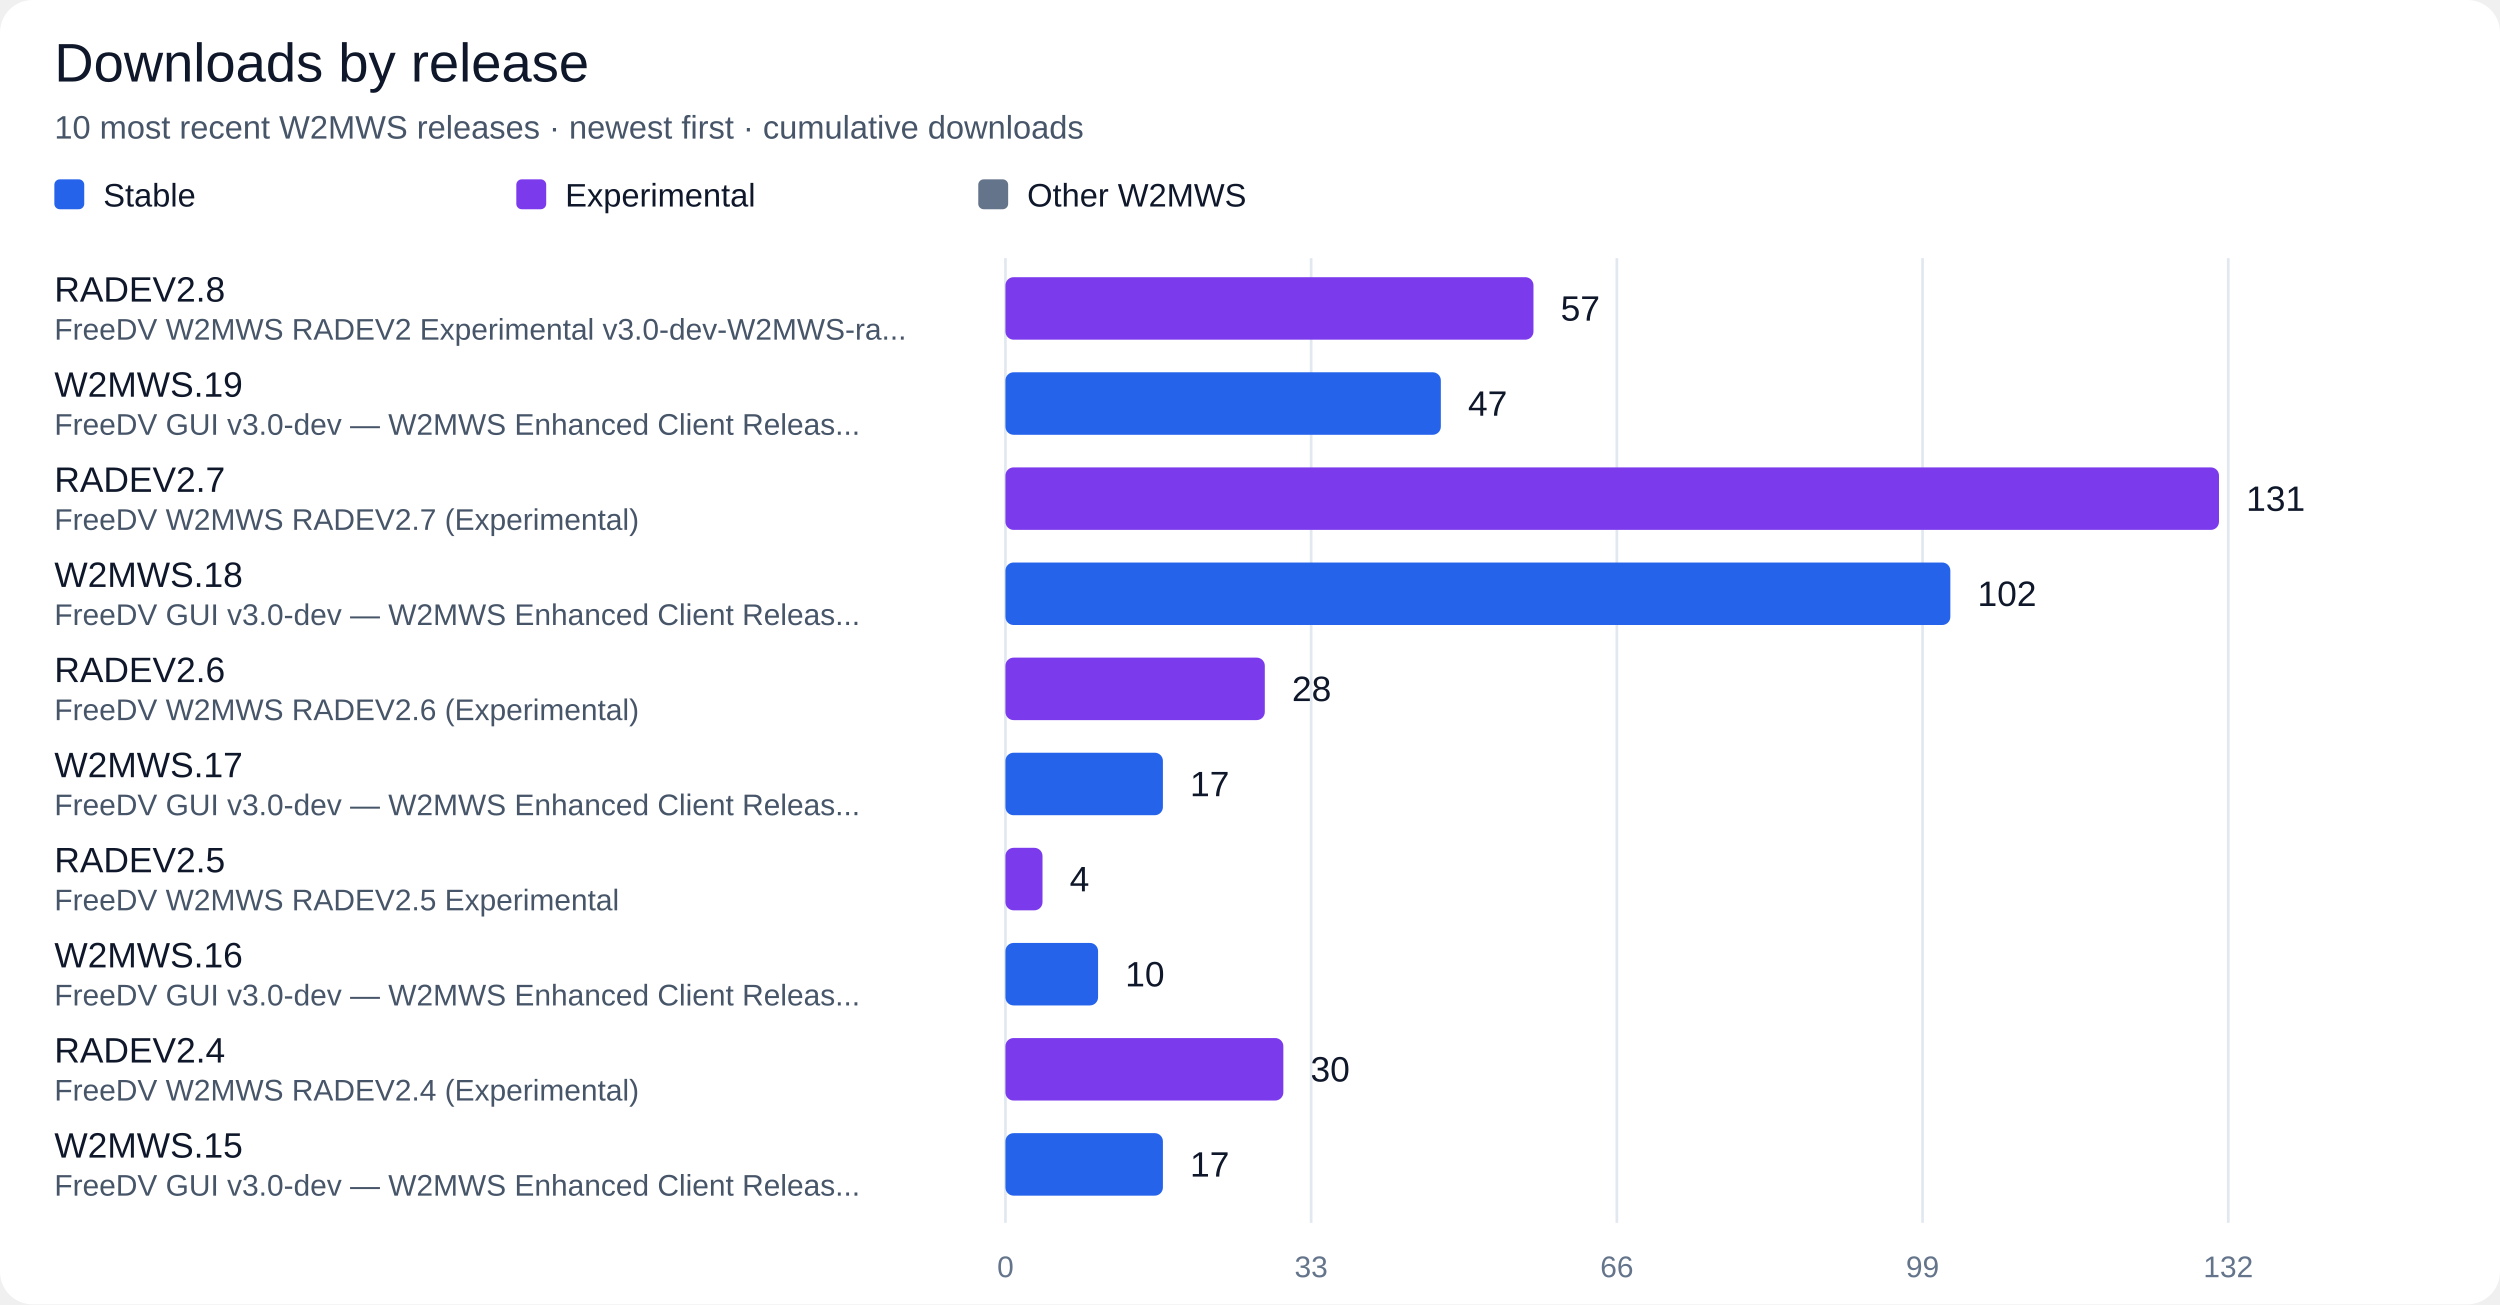
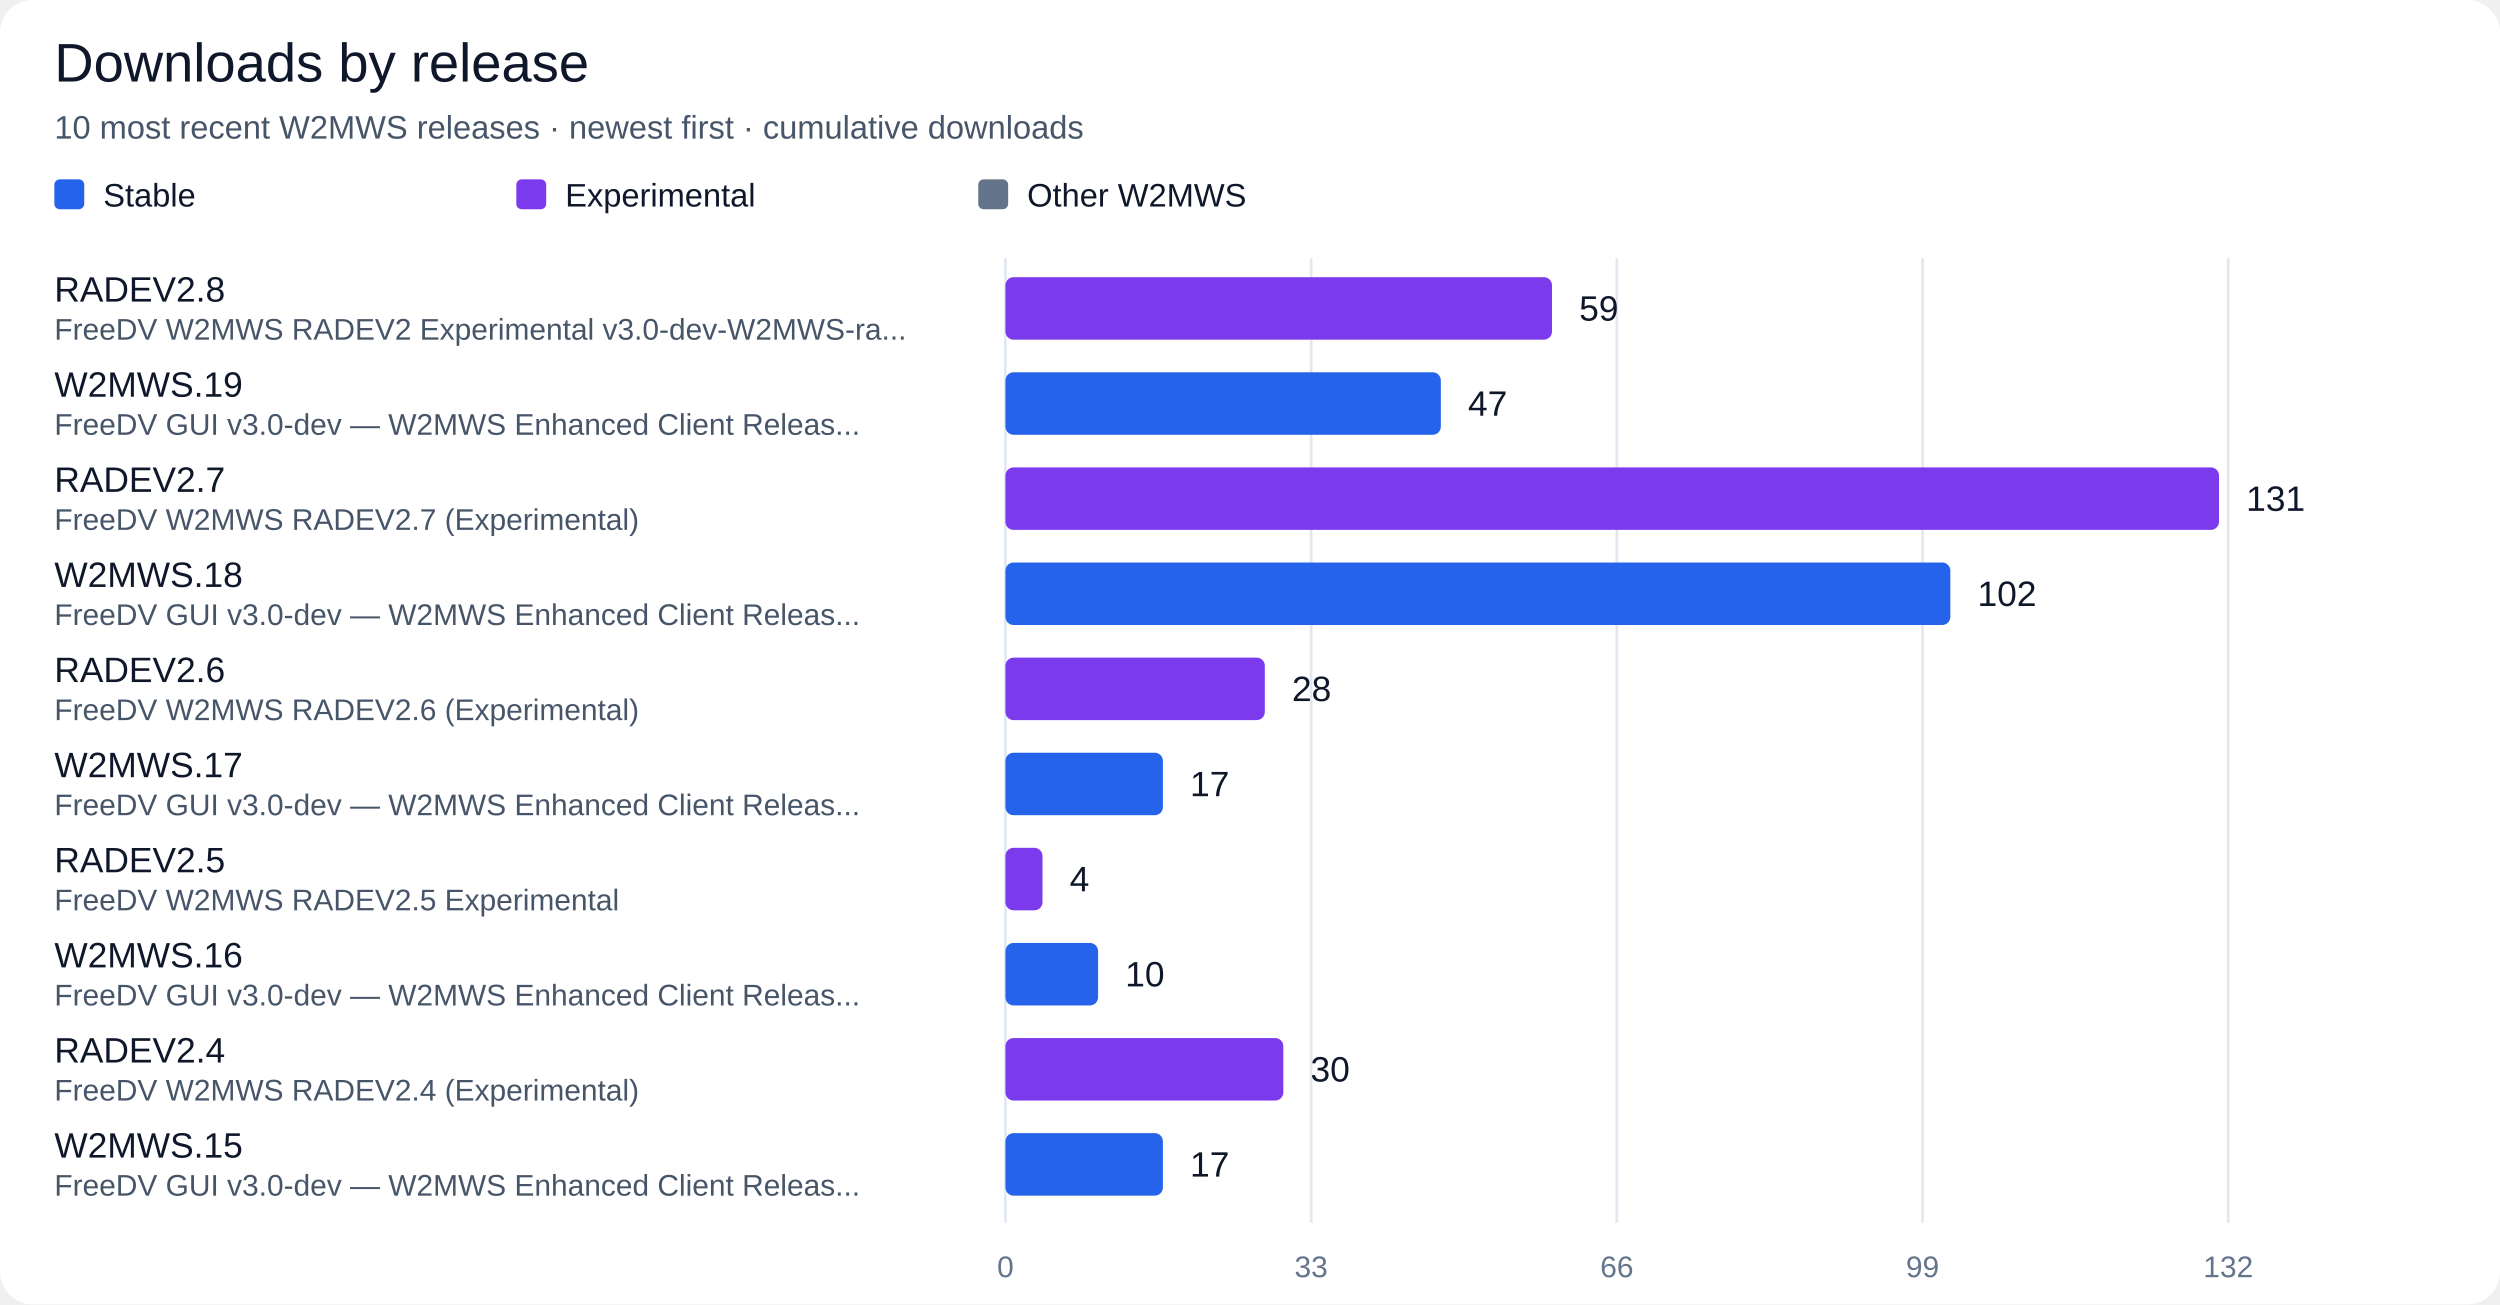
<svg xmlns="http://www.w3.org/2000/svg" width="920" height="480" viewBox="0 0 920 480" role="img" aria-labelledby="title desc">
  <rect width="100%" height="100%" rx="12" fill="#ffffff" />
  <g font-family="Segoe UI, Arial, sans-serif" fill="#0f172a">
    <text x="20" y="30" font-size="20" fill="#0f172a" text-anchor="start">Downloads by release</text>
    <text x="20" y="51" font-size="12" fill="#475569" text-anchor="start">10 most recent W2MWS releases · newest first · cumulative downloads</text>
    <rect x="20" y="66" width="11" height="11" rx="2" fill="#2563eb" />
    <text x="38" y="76" font-size="12" fill="#0f172a" text-anchor="start">Stable</text>
    <rect x="190" y="66" width="11" height="11" rx="2" fill="#7c3aed" />
    <text x="208" y="76" font-size="12" fill="#0f172a" text-anchor="start">Experimental</text>
    <rect x="360" y="66" width="11" height="11" rx="2" fill="#64748b" />
    <text x="378" y="76" font-size="12" fill="#0f172a" text-anchor="start">Other W2MWS</text>
    <path d="M 370.0 95 V 450" stroke="#e2e8f0" />
    <text x="370.0" y="470" font-size="11" fill="#64748b" text-anchor="middle">0</text>
    <path d="M 482.5 95 V 450" stroke="#e2e8f0" />
    <text x="482.5" y="470" font-size="11" fill="#64748b" text-anchor="middle">33</text>
    <path d="M 595.0 95 V 450" stroke="#e2e8f0" />
    <text x="595.0" y="470" font-size="11" fill="#64748b" text-anchor="middle">66</text>
    <path d="M 707.5 95 V 450" stroke="#e2e8f0" />
    <text x="707.5" y="470" font-size="11" fill="#64748b" text-anchor="middle">99</text>
    <path d="M 820.0 95 V 450" stroke="#e2e8f0" />
    <text x="820.0" y="470" font-size="11" fill="#64748b" text-anchor="middle">132</text>
    <text x="20" y="111" font-size="13" fill="#0f172a" text-anchor="start">RADEV2.8</text>
    <text x="20" y="125" font-size="11" fill="#475569" text-anchor="start">FreeDV W2MWS RADEV2 Experimental v3.0-dev-W2MWS-ra...</text>
-     <rect x="370" y="102" width="194.32" height="23" rx="3" fill="#7c3aed" />
-     <text x="574.32" y="118" font-size="13" fill="#0f172a" text-anchor="start">57</text>
+     <rect x="370" y="102" width="201.14" height="23" rx="3" fill="#7c3aed" />
+     <text x="581.14" y="118" font-size="13" fill="#0f172a" text-anchor="start">59</text>
    <text x="20" y="146" font-size="13" fill="#0f172a" text-anchor="start">W2MWS.19</text>
    <text x="20" y="160" font-size="11" fill="#475569" text-anchor="start">FreeDV GUI v3.0-dev — W2MWS Enhanced Client Releas...</text>
    <rect x="370" y="137" width="160.23" height="23" rx="3" fill="#2563eb" />
    <text x="540.23" y="153" font-size="13" fill="#0f172a" text-anchor="start">47</text>
    <text x="20" y="181" font-size="13" fill="#0f172a" text-anchor="start">RADEV2.7</text>
    <text x="20" y="195" font-size="11" fill="#475569" text-anchor="start">FreeDV W2MWS RADEV2.7 (Experimental)</text>
    <rect x="370" y="172" width="446.59" height="23" rx="3" fill="#7c3aed" />
    <text x="826.59" y="188" font-size="13" fill="#0f172a" text-anchor="start">131</text>
    <text x="20" y="216" font-size="13" fill="#0f172a" text-anchor="start">W2MWS.18</text>
    <text x="20" y="230" font-size="11" fill="#475569" text-anchor="start">FreeDV GUI v3.0-dev — W2MWS Enhanced Client Releas...</text>
    <rect x="370" y="207" width="347.73" height="23" rx="3" fill="#2563eb" />
    <text x="727.73" y="223" font-size="13" fill="#0f172a" text-anchor="start">102</text>
    <text x="20" y="251" font-size="13" fill="#0f172a" text-anchor="start">RADEV2.6</text>
    <text x="20" y="265" font-size="11" fill="#475569" text-anchor="start">FreeDV W2MWS RADEV2.6 (Experimental)</text>
    <rect x="370" y="242" width="95.45" height="23" rx="3" fill="#7c3aed" />
    <text x="475.45" y="258" font-size="13" fill="#0f172a" text-anchor="start">28</text>
    <text x="20" y="286" font-size="13" fill="#0f172a" text-anchor="start">W2MWS.17</text>
    <text x="20" y="300" font-size="11" fill="#475569" text-anchor="start">FreeDV GUI v3.0-dev — W2MWS Enhanced Client Releas...</text>
    <rect x="370" y="277" width="57.95" height="23" rx="3" fill="#2563eb" />
    <text x="437.95" y="293" font-size="13" fill="#0f172a" text-anchor="start">17</text>
    <text x="20" y="321" font-size="13" fill="#0f172a" text-anchor="start">RADEV2.5</text>
    <text x="20" y="335" font-size="11" fill="#475569" text-anchor="start">FreeDV W2MWS RADEV2.5 Experimental</text>
    <rect x="370" y="312" width="13.64" height="23" rx="3" fill="#7c3aed" />
    <text x="393.64" y="328" font-size="13" fill="#0f172a" text-anchor="start">4</text>
    <text x="20" y="356" font-size="13" fill="#0f172a" text-anchor="start">W2MWS.16</text>
    <text x="20" y="370" font-size="11" fill="#475569" text-anchor="start">FreeDV GUI v3.0-dev — W2MWS Enhanced Client Releas...</text>
    <rect x="370" y="347" width="34.09" height="23" rx="3" fill="#2563eb" />
    <text x="414.09" y="363" font-size="13" fill="#0f172a" text-anchor="start">10</text>
    <text x="20" y="391" font-size="13" fill="#0f172a" text-anchor="start">RADEV2.4</text>
    <text x="20" y="405" font-size="11" fill="#475569" text-anchor="start">FreeDV W2MWS RADEV2.4 (Experimental)</text>
    <rect x="370" y="382" width="102.27" height="23" rx="3" fill="#7c3aed" />
    <text x="482.27" y="398" font-size="13" fill="#0f172a" text-anchor="start">30</text>
    <text x="20" y="426" font-size="13" fill="#0f172a" text-anchor="start">W2MWS.15</text>
    <text x="20" y="440" font-size="11" fill="#475569" text-anchor="start">FreeDV GUI v3.0-dev — W2MWS Enhanced Client Releas...</text>
    <rect x="370" y="417" width="57.95" height="23" rx="3" fill="#2563eb" />
    <text x="437.95" y="433" font-size="13" fill="#0f172a" text-anchor="start">17</text>
  </g>
</svg>
